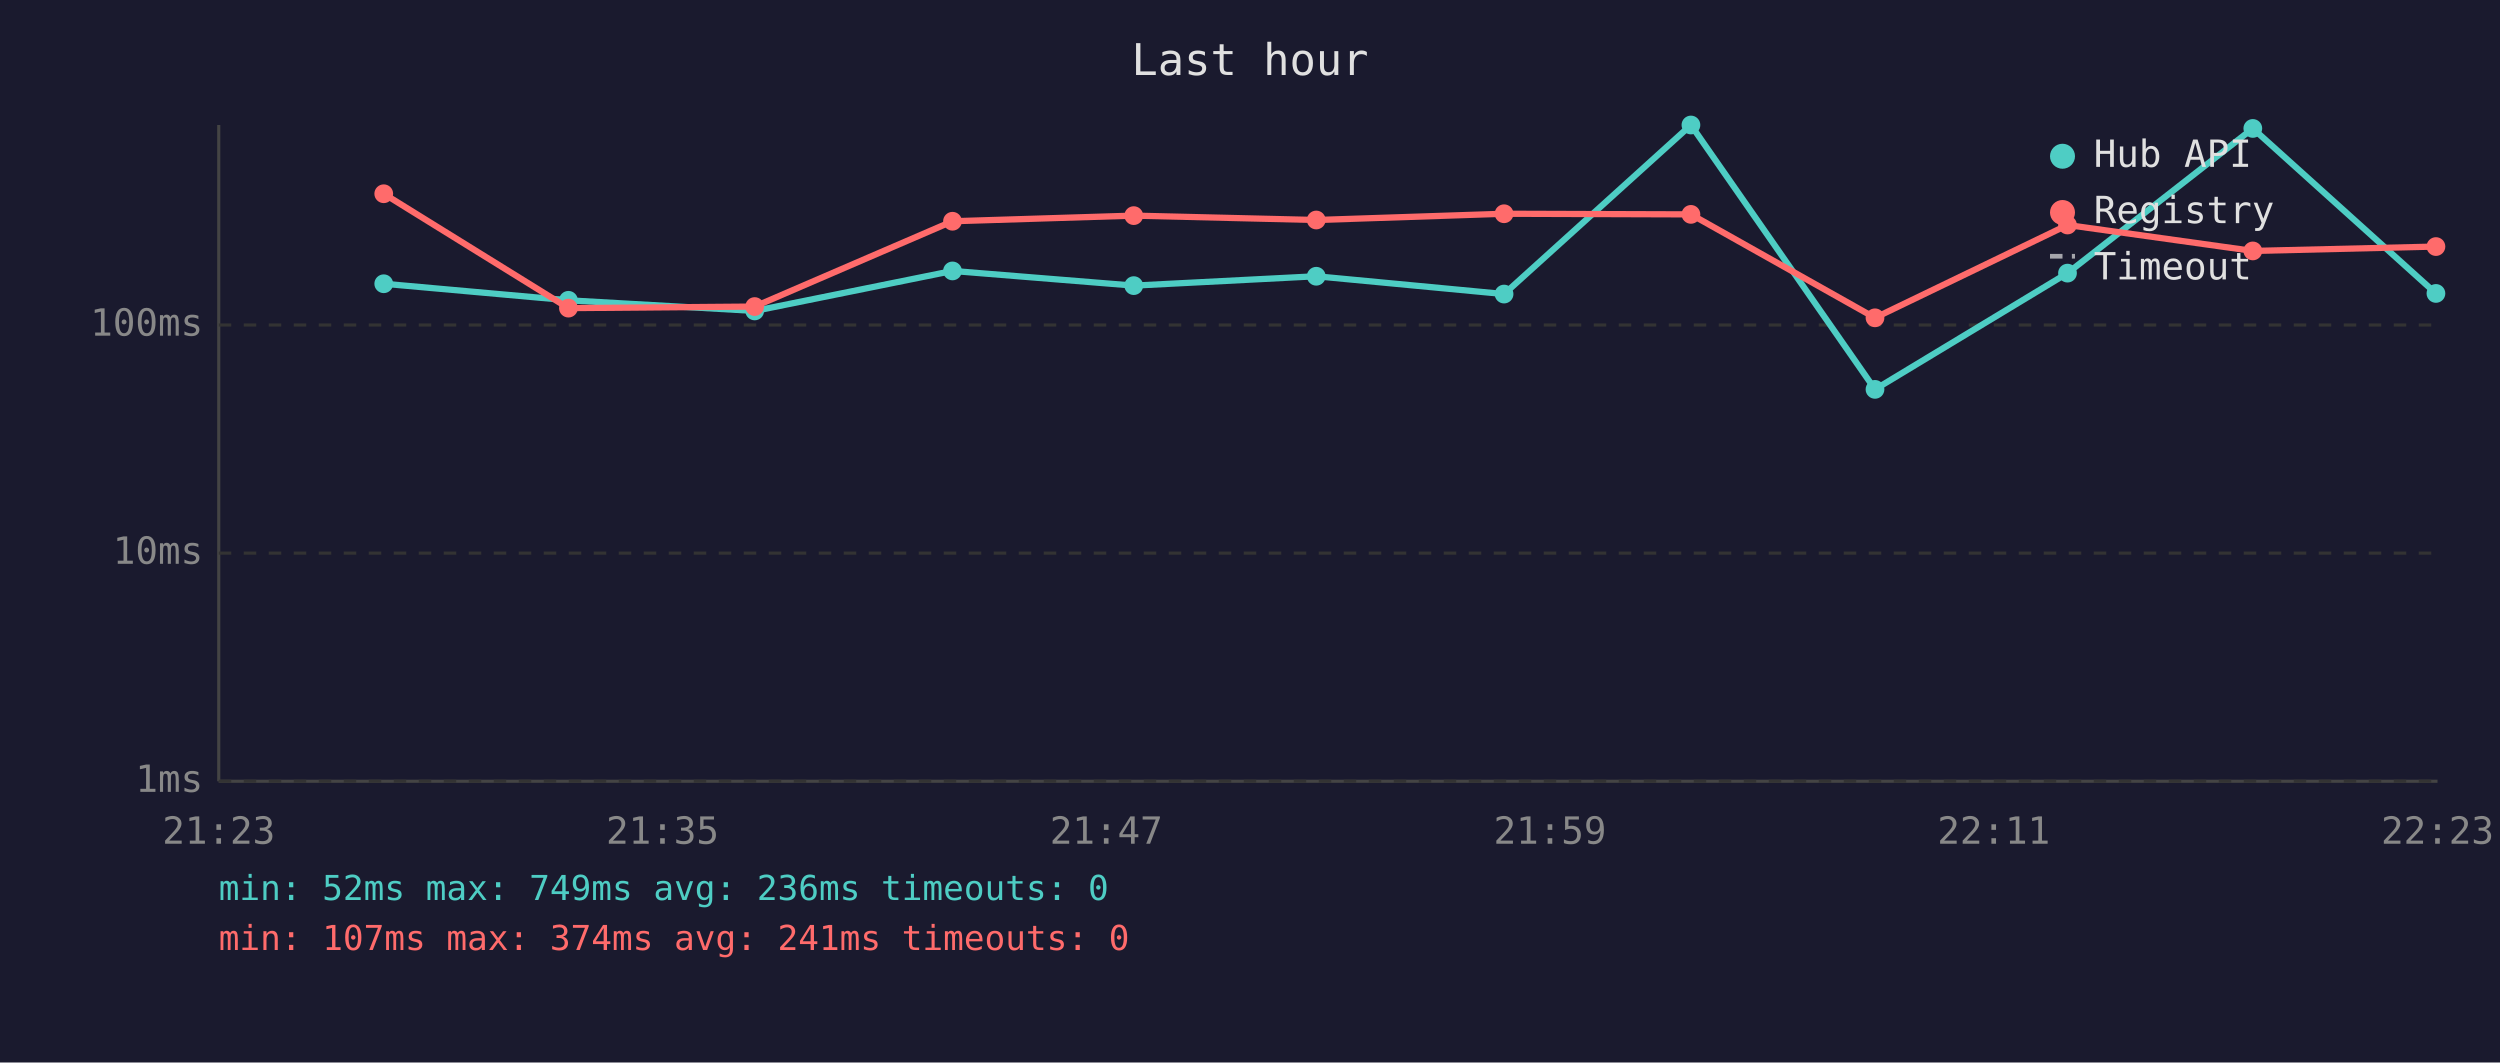
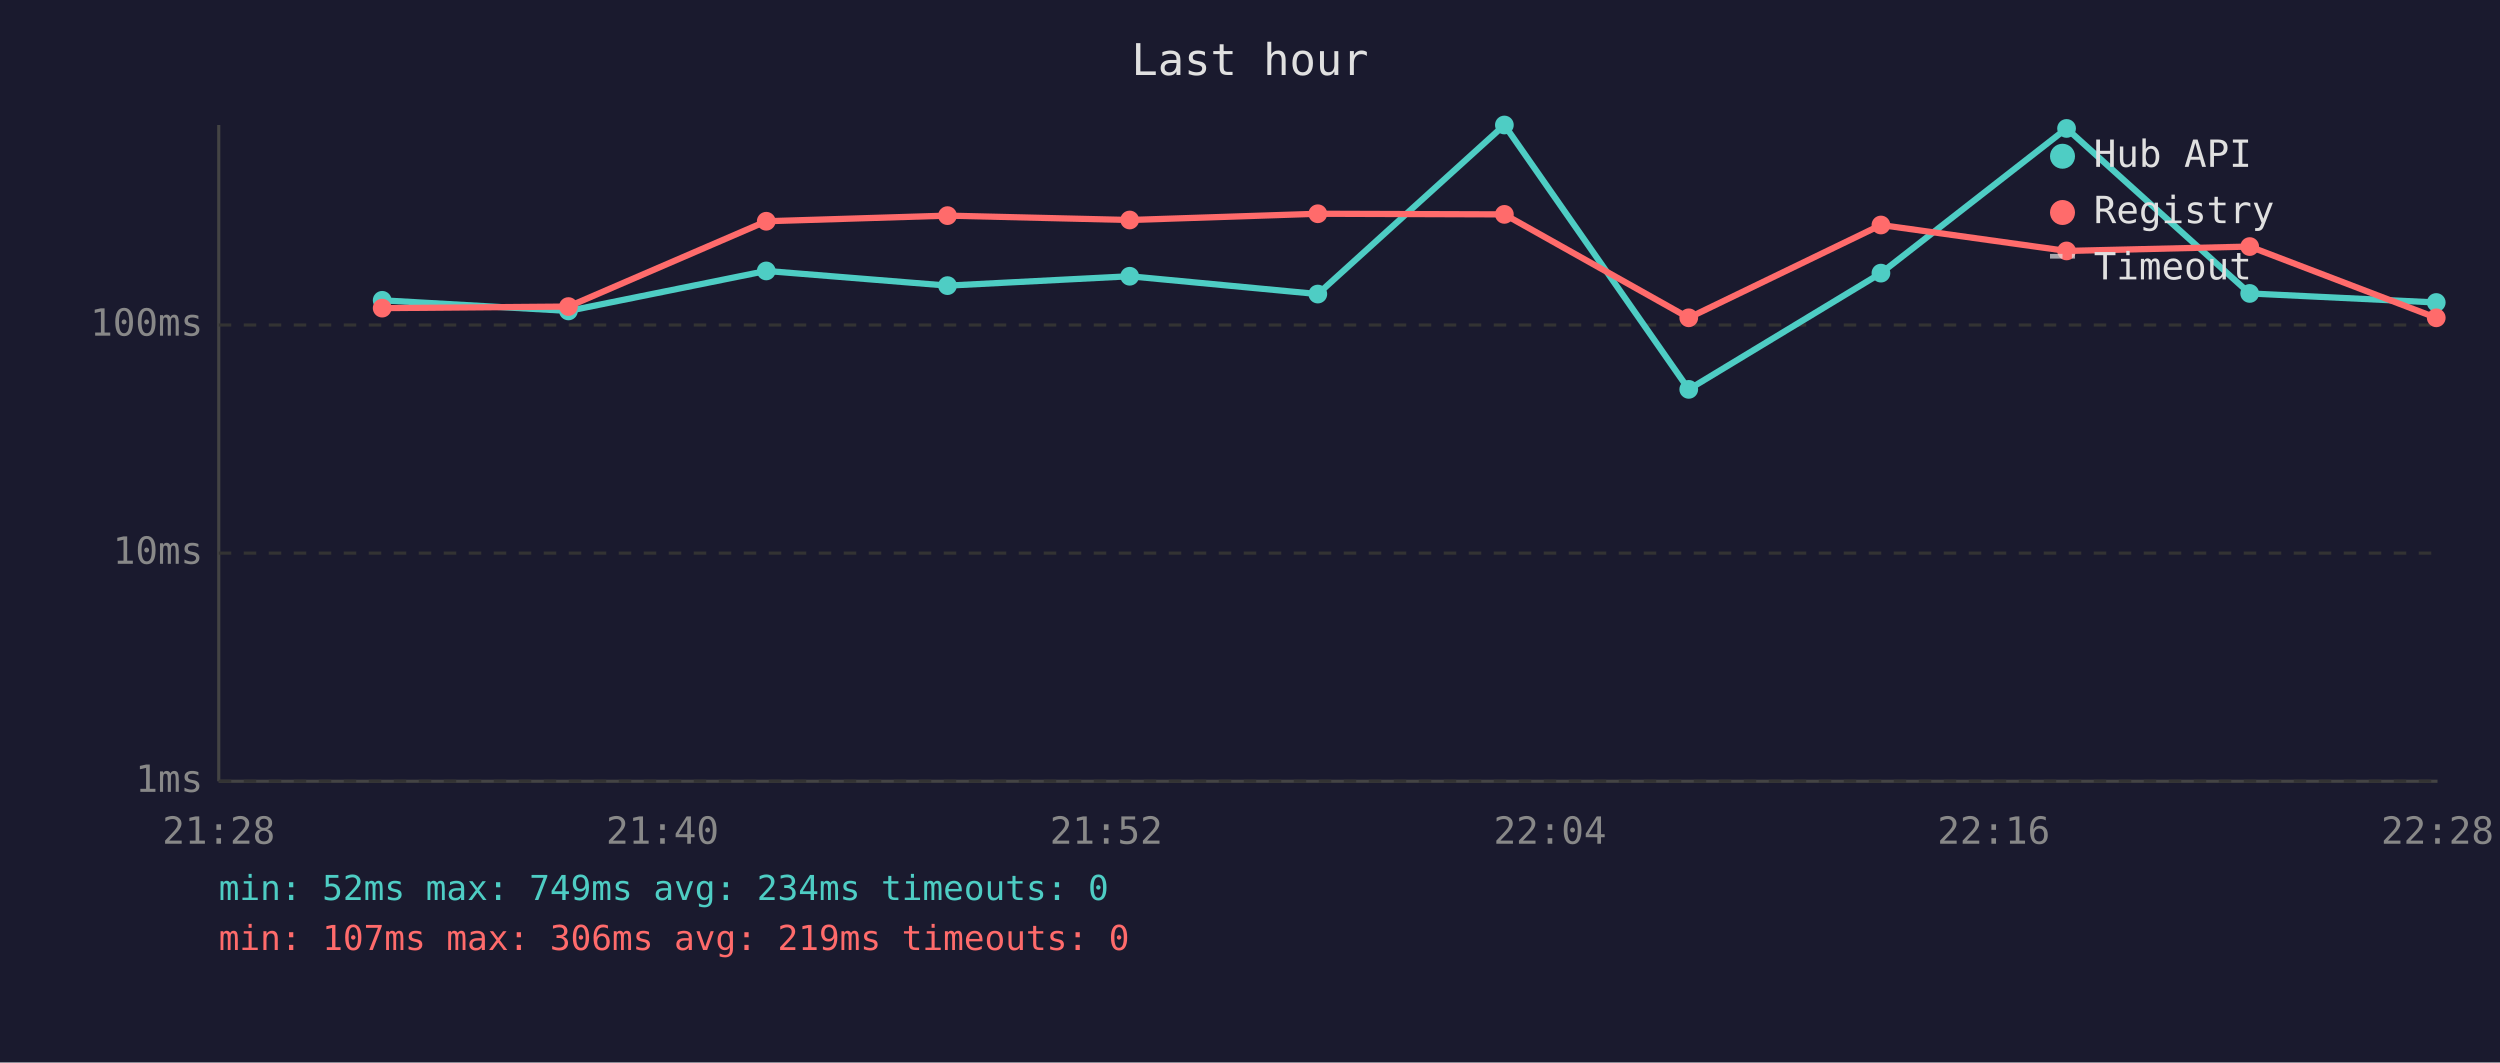
<svg xmlns="http://www.w3.org/2000/svg" viewBox="0 0 800 340" font-family="monospace" font-size="12">
  <rect width="800" height="340" fill="#1a1a2e" />
  <text x="400" y="24" fill="#e0e0e0" font-size="14" text-anchor="middle">Last hour</text>
  <line x1="70" y1="40" x2="70" y2="250" stroke="#444" stroke-width="1" />
  <line x1="70" y1="250" x2="780" y2="250" stroke="#444" stroke-width="1" />
  <line x1="70" y1="250" x2="780" y2="250" stroke="#333" stroke-width="1" stroke-dasharray="4" />
  <text x="65" y="250" fill="#888" text-anchor="end" dominant-baseline="middle">1ms</text>
  <line x1="70" y1="177" x2="780" y2="177" stroke="#333" stroke-width="1" stroke-dasharray="4" />
  <text x="65" y="177" fill="#888" text-anchor="end" dominant-baseline="middle">10ms</text>
  <line x1="70" y1="104" x2="780" y2="104" stroke="#333" stroke-width="1" stroke-dasharray="4" />
  <text x="65" y="104" fill="#888" text-anchor="end" dominant-baseline="middle">100ms</text>
-   <text x="70" y="270" fill="#888" text-anchor="middle">21:23</text>
-   <text x="212" y="270" fill="#888" text-anchor="middle">21:35</text>
-   <text x="354" y="270" fill="#888" text-anchor="middle">21:47</text>
-   <text x="496" y="270" fill="#888" text-anchor="middle">21:59</text>
-   <text x="638" y="270" fill="#888" text-anchor="middle">22:11</text>
-   <text x="780" y="270" fill="#888" text-anchor="middle">22:23</text>
-   <polyline points="122.8,90.8 181.9,96.1 241.5,99.5 304.8,86.7 362.8,91.4 421.2,88.4 481.3,94.1 541.1,40.0 600.0,124.6 661.6,87.4 720.9,41.1 779.5,93.9" fill="none" stroke="#4ecdc4" stroke-width="2" opacity="1" />
-   <circle cx="122.8" cy="90.8" r="3" fill="#4ecdc4" />
-   <circle cx="181.9" cy="96.1" r="3" fill="#4ecdc4" />
-   <circle cx="241.5" cy="99.5" r="3" fill="#4ecdc4" />
-   <circle cx="304.8" cy="86.7" r="3" fill="#4ecdc4" />
-   <circle cx="362.8" cy="91.4" r="3" fill="#4ecdc4" />
-   <circle cx="421.2" cy="88.4" r="3" fill="#4ecdc4" />
-   <circle cx="481.3" cy="94.1" r="3" fill="#4ecdc4" />
-   <circle cx="541.1" cy="40.0" r="3" fill="#4ecdc4" />
-   <circle cx="600.0" cy="124.6" r="3" fill="#4ecdc4" />
-   <circle cx="661.6" cy="87.4" r="3" fill="#4ecdc4" />
-   <circle cx="720.9" cy="41.1" r="3" fill="#4ecdc4" />
-   <circle cx="779.5" cy="93.9" r="3" fill="#4ecdc4" />
-   <polyline points="122.8,62.0 181.9,98.6 241.5,98.1 304.8,70.8 362.8,69.0 421.2,70.4 481.3,68.4 541.1,68.6 600.0,101.7 661.6,72.0 720.9,80.3 779.5,78.9" fill="none" stroke="#ff6b6b" stroke-width="2" opacity="1" />
-   <circle cx="122.8" cy="62.0" r="3" fill="#ff6b6b" />
-   <circle cx="181.9" cy="98.6" r="3" fill="#ff6b6b" />
-   <circle cx="241.5" cy="98.1" r="3" fill="#ff6b6b" />
-   <circle cx="304.8" cy="70.8" r="3" fill="#ff6b6b" />
-   <circle cx="362.8" cy="69.0" r="3" fill="#ff6b6b" />
-   <circle cx="421.2" cy="70.4" r="3" fill="#ff6b6b" />
-   <circle cx="481.3" cy="68.4" r="3" fill="#ff6b6b" />
-   <circle cx="541.1" cy="68.6" r="3" fill="#ff6b6b" />
-   <circle cx="600.0" cy="101.7" r="3" fill="#ff6b6b" />
-   <circle cx="661.6" cy="72.0" r="3" fill="#ff6b6b" />
-   <circle cx="720.9" cy="80.3" r="3" fill="#ff6b6b" />
-   <circle cx="779.5" cy="78.9" r="3" fill="#ff6b6b" />
+   <text x="70" y="270" fill="#888" text-anchor="middle">21:28</text>
+   <text x="212" y="270" fill="#888" text-anchor="middle">21:40</text>
+   <text x="354" y="270" fill="#888" text-anchor="middle">21:52</text>
+   <text x="496" y="270" fill="#888" text-anchor="middle">22:04</text>
+   <text x="638" y="270" fill="#888" text-anchor="middle">22:16</text>
+   <text x="780" y="270" fill="#888" text-anchor="middle">22:28</text>
+   <polyline points="122.3,96.1 181.9,99.5 245.2,86.7 303.2,91.4 361.5,88.4 421.7,94.1 481.4,40.0 540.4,124.6 601.9,87.4 661.3,41.1 719.9,93.9 779.6,96.8" fill="none" stroke="#4ecdc4" stroke-width="2" opacity="1" />
+   <circle cx="122.3" cy="96.1" r="3" fill="#4ecdc4" />
+   <circle cx="181.9" cy="99.5" r="3" fill="#4ecdc4" />
+   <circle cx="245.2" cy="86.7" r="3" fill="#4ecdc4" />
+   <circle cx="303.2" cy="91.4" r="3" fill="#4ecdc4" />
+   <circle cx="361.5" cy="88.4" r="3" fill="#4ecdc4" />
+   <circle cx="421.7" cy="94.1" r="3" fill="#4ecdc4" />
+   <circle cx="481.4" cy="40.0" r="3" fill="#4ecdc4" />
+   <circle cx="540.4" cy="124.6" r="3" fill="#4ecdc4" />
+   <circle cx="601.9" cy="87.4" r="3" fill="#4ecdc4" />
+   <circle cx="661.3" cy="41.1" r="3" fill="#4ecdc4" />
+   <circle cx="719.9" cy="93.9" r="3" fill="#4ecdc4" />
+   <circle cx="779.6" cy="96.8" r="3" fill="#4ecdc4" />
+   <polyline points="122.3,98.6 181.9,98.1 245.2,70.8 303.2,69.0 361.5,70.4 421.7,68.4 481.4,68.6 540.4,101.7 601.9,72.0 661.3,80.3 719.9,78.9 779.6,101.7" fill="none" stroke="#ff6b6b" stroke-width="2" opacity="1" />
+   <circle cx="122.3" cy="98.6" r="3" fill="#ff6b6b" />
+   <circle cx="181.9" cy="98.1" r="3" fill="#ff6b6b" />
+   <circle cx="245.2" cy="70.8" r="3" fill="#ff6b6b" />
+   <circle cx="303.2" cy="69.0" r="3" fill="#ff6b6b" />
+   <circle cx="361.5" cy="70.4" r="3" fill="#ff6b6b" />
+   <circle cx="421.7" cy="68.4" r="3" fill="#ff6b6b" />
+   <circle cx="481.4" cy="68.6" r="3" fill="#ff6b6b" />
+   <circle cx="540.4" cy="101.7" r="3" fill="#ff6b6b" />
+   <circle cx="601.9" cy="72.0" r="3" fill="#ff6b6b" />
+   <circle cx="661.3" cy="80.3" r="3" fill="#ff6b6b" />
+   <circle cx="719.9" cy="78.9" r="3" fill="#ff6b6b" />
+   <circle cx="779.6" cy="101.7" r="3" fill="#ff6b6b" />
  <circle cx="660" cy="50" r="4" fill="#4ecdc4" />
  <text x="670" y="50" fill="#e0e0e0" dominant-baseline="middle">Hub API</text>
  <circle cx="660" cy="68" r="4" fill="#ff6b6b" />
  <text x="670" y="68" fill="#e0e0e0" dominant-baseline="middle">Registry</text>
  <line x1="656" y1="82" x2="664" y2="82" stroke="#e0e0e0" stroke-width="1.5" stroke-dasharray="4,3" opacity="0.7" />
  <text x="670" y="86" fill="#e0e0e0" dominant-baseline="middle">Timeout</text>
-   <text x="70" y="288" fill="#4ecdc4" font-size="11">min: 52ms  max: 749ms  avg: 236ms  timeouts: 0</text>
-   <text x="70" y="304" fill="#ff6b6b" font-size="11">min: 107ms  max: 374ms  avg: 241ms  timeouts: 0</text>
+   <text x="70" y="288" fill="#4ecdc4" font-size="11">min: 52ms  max: 749ms  avg: 234ms  timeouts: 0</text>
+   <text x="70" y="304" fill="#ff6b6b" font-size="11">min: 107ms  max: 306ms  avg: 219ms  timeouts: 0</text>
</svg>
